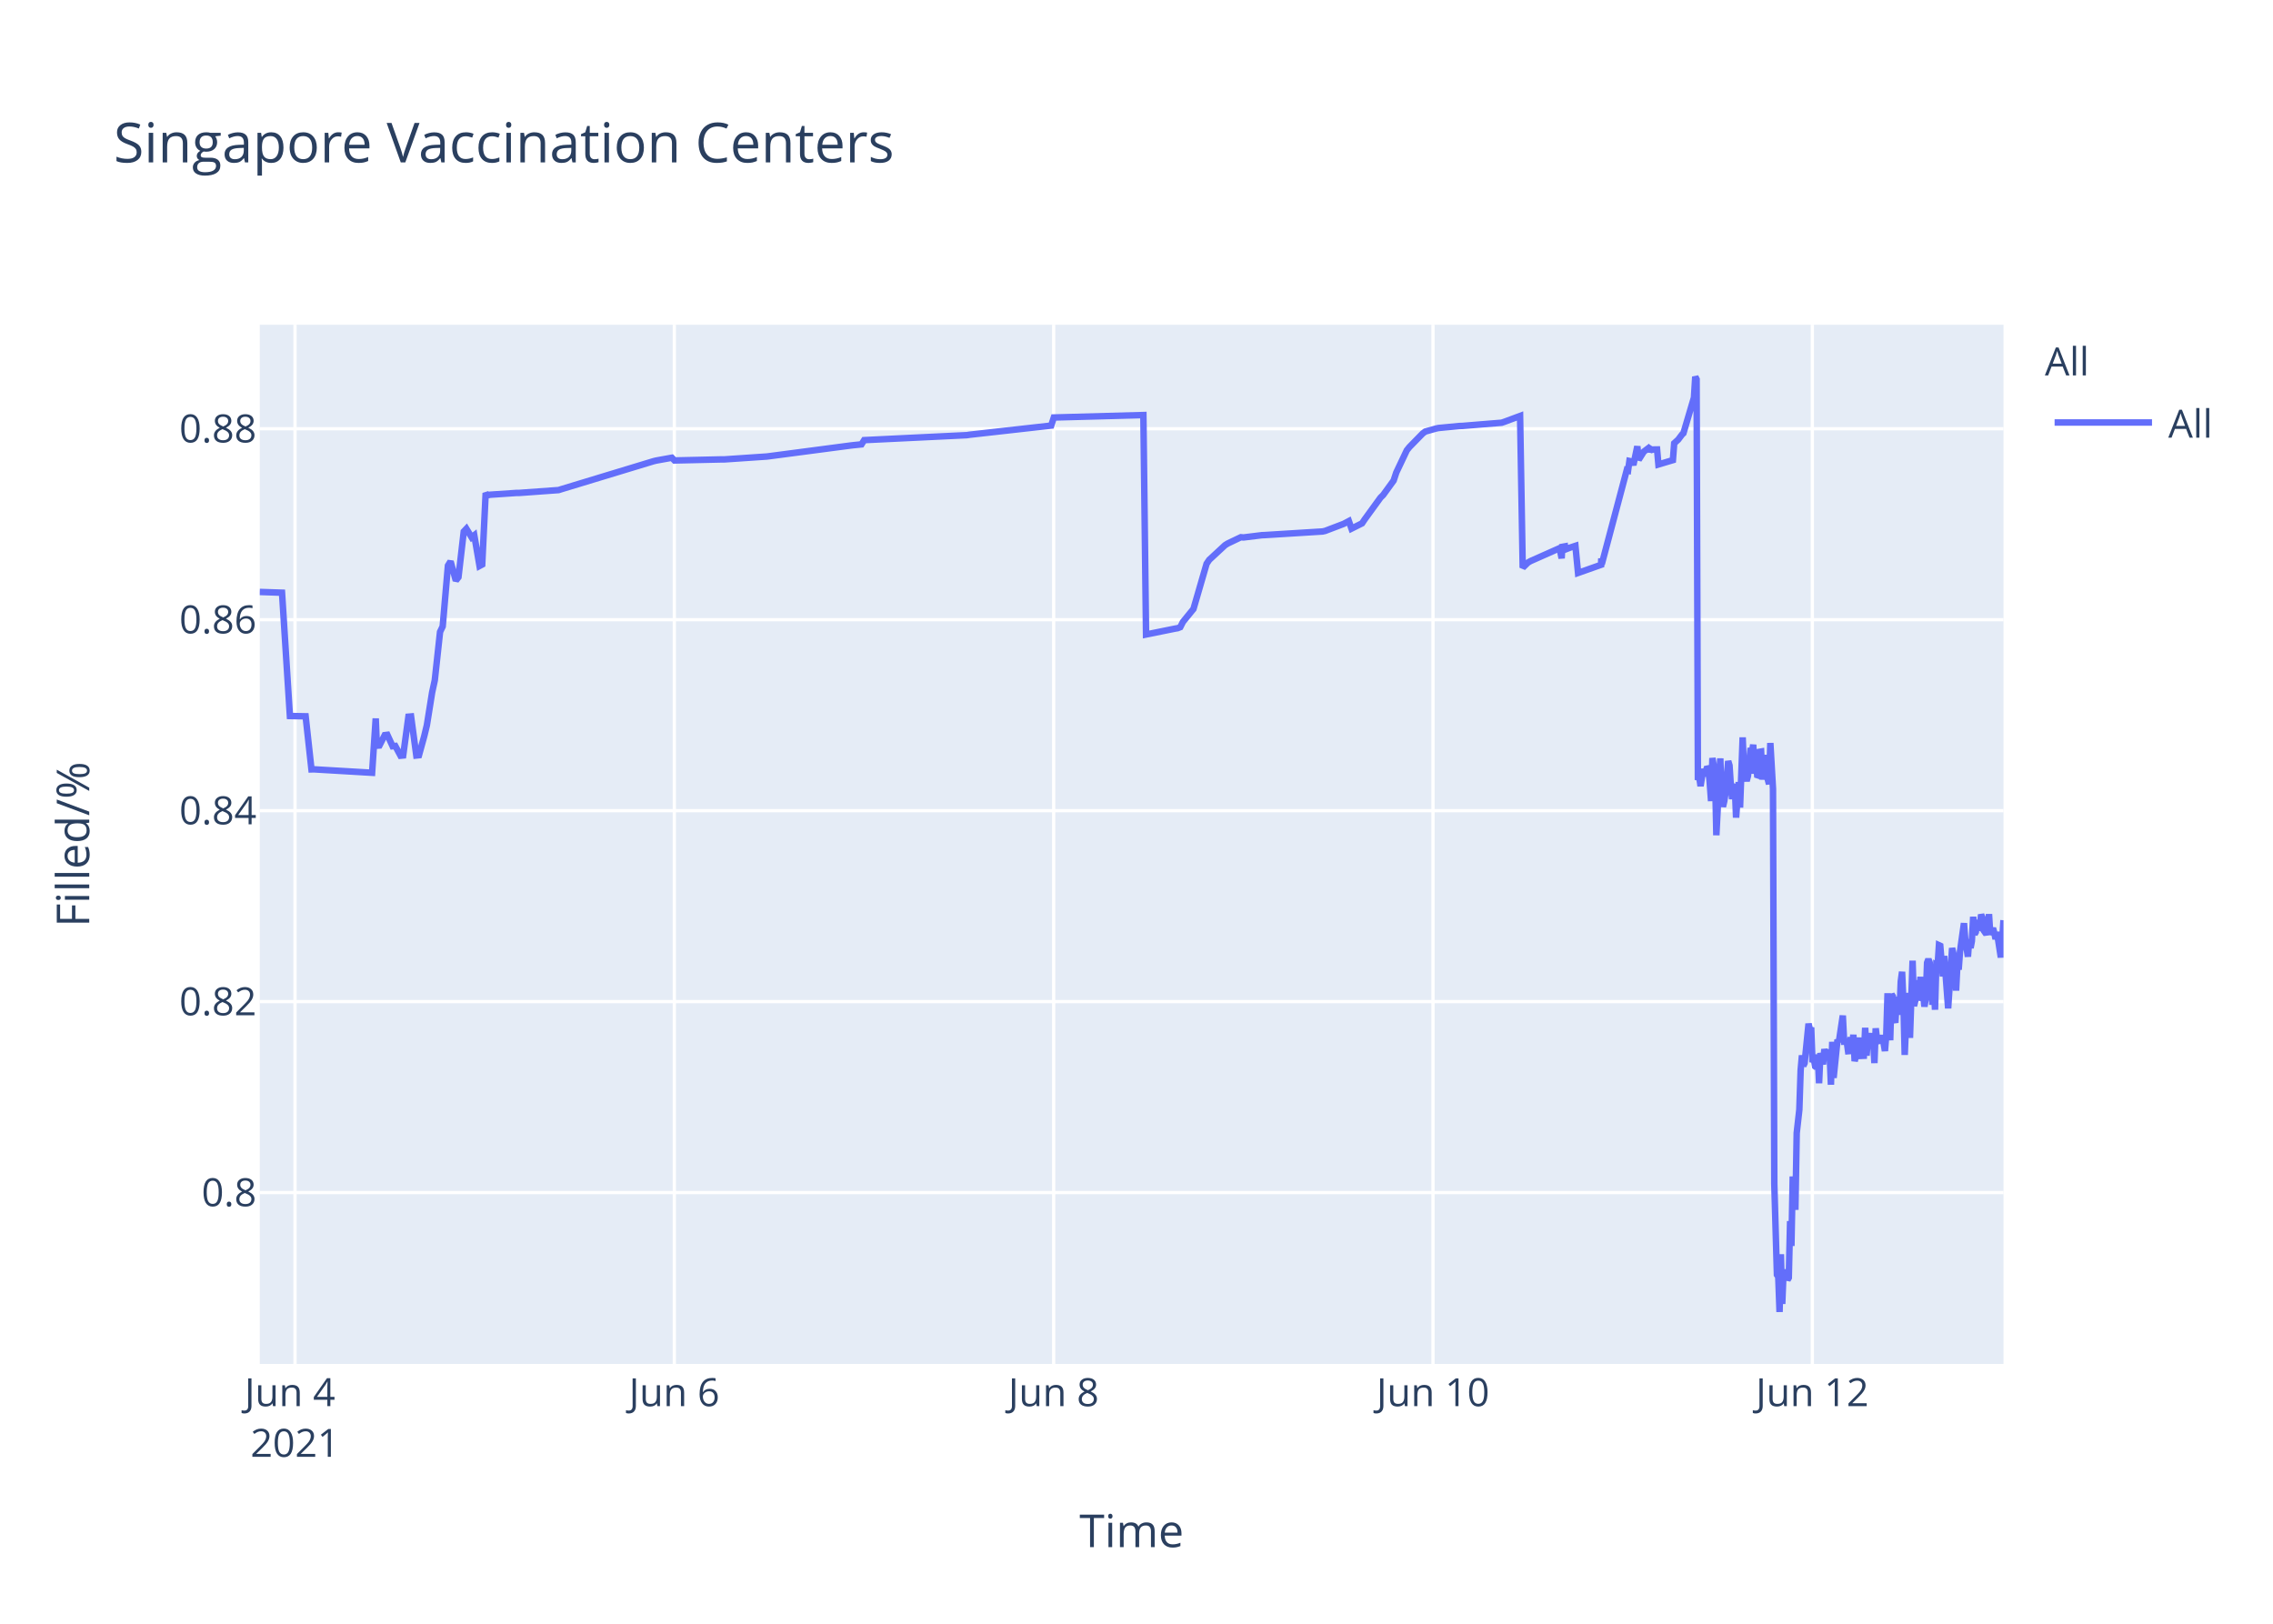
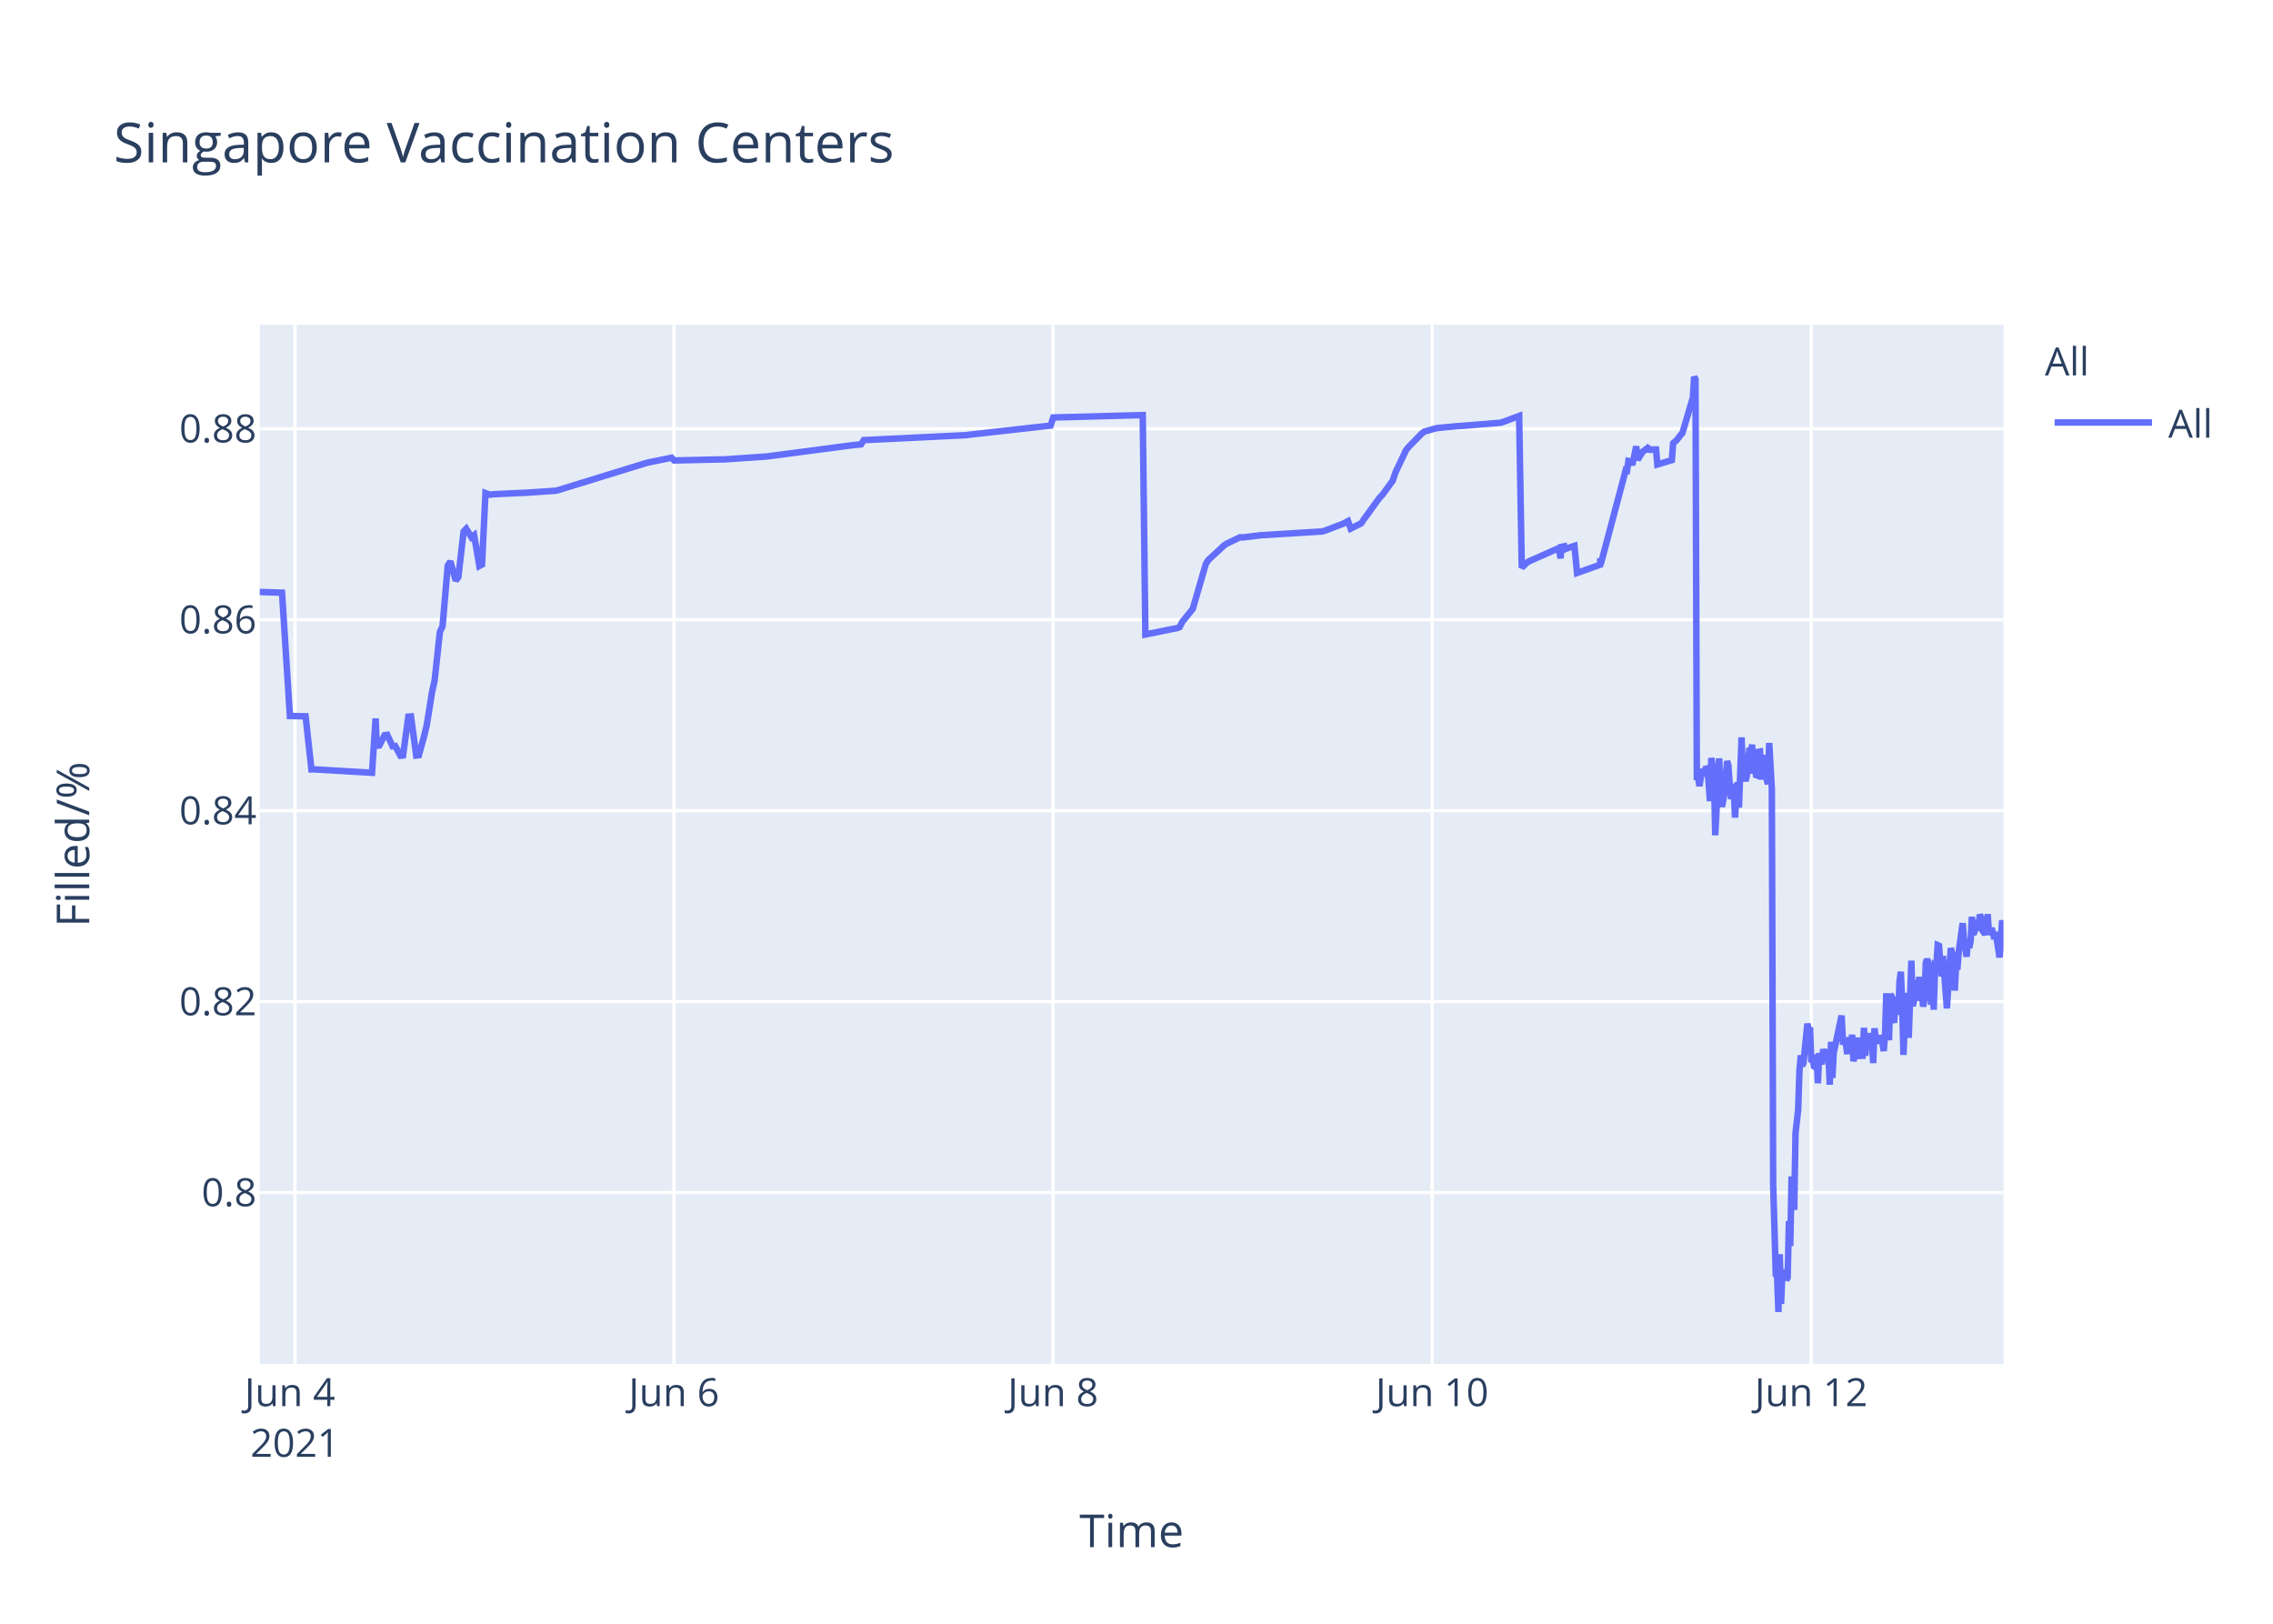
<svg xmlns="http://www.w3.org/2000/svg" class="main-svg" width="700" height="500" style="" viewBox="0 0 700 500">
  <rect x="0" y="0" width="700" height="500" style="fill: rgb(255, 255, 255); fill-opacity: 1;" />
-   <defs id="defs-19777c">
+   <defs id="defs-0b5f07">
    <g class="clips">
-       <clipPath id="clip19777cxyplot" class="plotclip">
+       <clipPath id="clip0b5f07xyplot" class="plotclip">
        <rect width="537" height="320" />
      </clipPath>
-       <clipPath class="axesclip" id="clip19777cx">
+       <clipPath class="axesclip" id="clip0b5f07x">
        <rect x="80" y="0" width="537" height="500" />
      </clipPath>
-       <clipPath class="axesclip" id="clip19777cy">
+       <clipPath class="axesclip" id="clip0b5f07y">
        <rect x="0" y="100" width="700" height="320" />
      </clipPath>
-       <clipPath class="axesclip" id="clip19777cxy">
+       <clipPath class="axesclip" id="clip0b5f07xy">
        <rect x="80" y="100" width="537" height="320" />
      </clipPath>
    </g>
    <g class="gradients" />
  </defs>
  <g class="bglayer">
    <rect class="bg" x="80" y="100" width="537" height="320" style="fill: rgb(229, 236, 246); fill-opacity: 1; stroke-width: 0;" />
  </g>
  <g class="layer-below">
    <g class="imagelayer" />
    <g class="shapelayer" />
  </g>
  <g class="cartesianlayer">
    <g class="subplot xy">
      <g class="layer-subplot">
        <g class="shapelayer" />
        <g class="imagelayer" />
      </g>
      <g class="gridlayer">
        <g class="x">
-           <path class="xgrid crisp" transform="translate(90.85,0)" d="M0,100v320" style="stroke: rgb(255, 255, 255); stroke-opacity: 1; stroke-width: 1px;" />
-           <path class="xgrid crisp" transform="translate(207.67,0)" d="M0,100v320" style="stroke: rgb(255, 255, 255); stroke-opacity: 1; stroke-width: 1px;" />
-           <path class="xgrid crisp" transform="translate(324.49,0)" d="M0,100v320" style="stroke: rgb(255, 255, 255); stroke-opacity: 1; stroke-width: 1px;" />
-           <path class="xgrid crisp" transform="translate(441.31,0)" d="M0,100v320" style="stroke: rgb(255, 255, 255); stroke-opacity: 1; stroke-width: 1px;" />
-           <path class="xgrid crisp" transform="translate(558.13,0)" d="M0,100v320" style="stroke: rgb(255, 255, 255); stroke-opacity: 1; stroke-width: 1px;" />
+           <path class="xgrid crisp" transform="translate(90.84,0)" d="M0,100v320" style="stroke: rgb(255, 255, 255); stroke-opacity: 1; stroke-width: 1px;" />
+           <path class="xgrid crisp" transform="translate(207.57,0)" d="M0,100v320" style="stroke: rgb(255, 255, 255); stroke-opacity: 1; stroke-width: 1px;" />
+           <path class="xgrid crisp" transform="translate(324.3,0)" d="M0,100v320" style="stroke: rgb(255, 255, 255); stroke-opacity: 1; stroke-width: 1px;" />
+           <path class="xgrid crisp" transform="translate(441.04,0)" d="M0,100v320" style="stroke: rgb(255, 255, 255); stroke-opacity: 1; stroke-width: 1px;" />
+           <path class="xgrid crisp" transform="translate(557.77,0)" d="M0,100v320" style="stroke: rgb(255, 255, 255); stroke-opacity: 1; stroke-width: 1px;" />
        </g>
        <g class="y">
          <path class="ygrid crisp" transform="translate(0,367.23)" d="M80,0h537" style="stroke: rgb(255, 255, 255); stroke-opacity: 1; stroke-width: 1px;" />
          <path class="ygrid crisp" transform="translate(0,308.43)" d="M80,0h537" style="stroke: rgb(255, 255, 255); stroke-opacity: 1; stroke-width: 1px;" />
          <path class="ygrid crisp" transform="translate(0,249.63)" d="M80,0h537" style="stroke: rgb(255, 255, 255); stroke-opacity: 1; stroke-width: 1px;" />
          <path class="ygrid crisp" transform="translate(0,190.83)" d="M80,0h537" style="stroke: rgb(255, 255, 255); stroke-opacity: 1; stroke-width: 1px;" />
          <path class="ygrid crisp" transform="translate(0,132.03)" d="M80,0h537" style="stroke: rgb(255, 255, 255); stroke-opacity: 1; stroke-width: 1px;" />
        </g>
      </g>
      <g class="zerolinelayer" />
      <path class="xlines-below" />
      <path class="ylines-below" />
      <g class="overlines-below" />
      <g class="xaxislayer-below" />
      <g class="yaxislayer-below" />
      <g class="overaxes-below" />
-       <g class="plot" transform="translate(80,100)" clip-path="url('#clip19777cxyplot')">
+       <g class="plot" transform="translate(80,100)" clip-path="url('#clip0b5f07xyplot')">
        <g class="scatterlayer mlayer">
-           <g class="trace scatter trace9b7d20" style="stroke-miterlimit: 2; opacity: 1;">
+           <g class="trace scatter tracebc803d" style="stroke-miterlimit: 2; opacity: 1;">
            <g class="fills" />
            <g class="errorbars" />
            <g class="lines">
-               <path class="js-line" d="M0,82.28L6.85,82.51L9.28,120.48L14.12,120.57L15.92,136.92L16.67,136.9L34.59,137.96L35.71,121.23L36.05,129.62L36.86,129.56L38.48,126.37L39.29,126.27L40.91,129.79L41.73,129.7L43.35,132.71L44.16,132.63L45.78,120.69L46.59,120.62L48.21,132.64L49.03,132.55L50.65,126.68L51.46,123.32L53.08,113.21L53.89,109.51L55.52,94.58L56.33,92.89L57.95,74.17L58.76,72.87L60.38,78.78L61.19,77.73L62.82,63.68L63.63,62.82L65.25,65.47L66.06,64.83L67.68,74.27L68.5,73.83L69.57,51.83L70.12,52.53L70.93,52.34L79.04,51.79L79.85,51.79L92.02,50.91L92.83,50.65L121.23,42.03L122.04,41.83L126.91,40.95L127.72,41.79L142.32,41.46L143.13,41.46L156.11,40.58L156.92,40.48L182.07,37.17L182.88,37.08L185.31,36.83L186.13,35.53L217.76,34L218.58,33.87L243.73,31.05L244.54,28.56L272.12,27.81L272.94,95.38L281.89,93.57L282.67,93.44L283.48,93.12L284.29,91.51L286.73,88.51L287.54,87.52L291.59,73.59L292.4,72.39L297.27,67.88L298.08,67.37L302.14,65.43L302.95,65.5L308.63,64.8L309.45,64.77L327.29,63.66L328.1,63.48L333.78,61.32L334.59,60.89L335.4,60.46L336.21,62.78L339.46,61.15L340.27,59.94L345.14,53.24L345.95,52.44L349.19,47.98L350,45.51L353.25,38.66L354.06,37.65L358.12,33.5L358.93,32.89L362.17,31.98L362.98,31.8L369.47,31.18L370.29,31.16L382.45,30.17L383.26,29.9L388.13,28.09L388.94,74.81L390.57,73.22L391.38,72.76L399.49,69.16L400.3,68.8L400.93,71.93L401.12,68.39L401.89,68.25L401.93,69.25L402.7,67.95L402.74,68.94L403.55,68.62L405.17,68.09L405.98,76.43L413.09,73.91L413.12,72.31L413.16,72.03L413.28,73.74L420.99,44.74L421.39,44.87L421.8,41.95L422.61,42.12L423.02,43.2L424.24,37.43L424.64,41.6L425.86,39.66L426.26,39.05L427.48,38.13L427.89,38.96L428.29,38.26L428.7,38.53L429.1,38.42L430.32,38.4L430.73,43.02L435.19,41.69L435.59,36.5L436.4,35.76L436.81,35.39L438.02,33.79L438.43,33.41L441.68,22.43L442.08,16L442.49,16.8L442.89,140.18L443.3,139.22L443.71,142.07L444.52,136.79L444.92,138.99L445.74,136.15L446.14,136.63L446.55,141.25L446.95,146.68L447.36,133.42L448.17,138.09L448.57,157.2L449.79,133.53L450.19,145.44L450.6,148.42L451.01,146.68L451.41,144.02L452.22,134.36L452.63,135.71L453.03,141.84L453.44,146.05L453.85,142.1L454.25,141.74L454.65,151.77L455.47,140.84L455.87,148.68L456.68,127.07L457.09,137.58L457.9,140.49L458.31,138.92L459.12,130.34L459.52,131.67L459.93,129.31L460.33,138.25L460.74,134.05L461.15,138.68L461.55,138.81L461.96,131.49L462.36,131.42L462.77,140.05L463.58,132.48L463.99,138.41L464.8,141.46L465.2,128.79L466.02,142.96L466.42,264.58L467.23,292.55L467.64,293.12L468.04,304L468.45,286.22L468.86,301.52L469.26,291.75L469.67,292.1L470.07,291.07L470.48,294.16L470.88,293.46L471.29,276.02L471.69,283.67L472.1,262.28L472.91,272.54L473.32,248.89L474.13,241.71L474.53,229.6L474.94,224.98L475.34,228.24L475.75,227.36L476.97,215.22L477.37,217.06L477.78,216.4L478.18,227.08L478.59,226.08L479,228.38L479.4,228.68L479.8,224.72L480.21,233.57L480.62,224.28L481.43,227.75L481.84,223.07L482.65,226.33L483.05,223.26L483.46,224.52L483.86,234.01L484.27,220.81L484.68,231.91L485.89,220.15L486.3,220.86L487.52,212.72L487.92,220.76L488.73,220.72L489.14,223.7L489.54,223.67L489.95,219.37L490.35,223.08L490.76,218.62L491.16,226.76L491.57,225.2L491.98,224.19L492.38,219.51L492.79,225.16L494,225.11L494.41,216.49L494.82,225.05L495.22,220.43L495.62,220.57L496.03,218.19L496.44,220.92L496.85,219.84L497.25,227.36L497.65,216.65L498.06,220.1L498.47,220.01L499.28,220.98L499.68,218.78L500.49,223.64L500.9,218.66L501.3,205.85L501.71,215.25L502.11,220.32L502.52,206.18L502.93,206.81L503.33,214.16L503.74,214.11L504.14,206.99L504.96,212.47L505.36,202.23L505.77,199.24L506.18,208.71L506.58,224.84L506.98,215.2L507.39,214.49L507.8,205.74L508.2,219.6L509.01,195.82L509.42,209.77L509.82,208.24L510.23,203.32L510.63,202.05L511.04,205.17L511.45,200.81L511.85,208.16L512.25,206.35L512.66,209.96L513.07,207.44L513.47,196.45L513.88,195.36L514.28,196.45L515.1,209.39L515.5,202.33L515.91,210.92L516.31,197.09L516.72,197.31L517.12,191.05L517.53,191.24L517.93,196.07L518.34,200.65L518.74,194.37L519.96,210.5L520.37,204.27L521.18,191.94L521.58,193.62L521.99,197L522.4,205.03L522.8,197.14L523.2,198.57L523.61,192.99L524.83,184.28L525.24,189.51L526.05,194.59L526.45,189.23L526.86,191.91L527.26,189.81L527.67,182.31L528.08,187.7L528.48,187L528.89,183.28L529.29,186.18L529.7,185.69L530.11,181.61L530.51,182.61L530.92,186.54L531.73,187.68L532.13,186.58L532.54,181.49L532.94,187.81L533.76,185.81L534.16,187.22L534.57,189.17L534.98,187L536.19,194.82L536.6,189.57L537,183.36" style="vector-effect: non-scaling-stroke; fill: none; stroke: rgb(99, 110, 250); stroke-opacity: 1; stroke-width: 2px; opacity: 1;" />
+               <path class="js-line" d="M0,82.28L6.85,82.51L9.28,120.48L14.11,120.57L15.91,136.92L16.66,136.9L34.57,137.96L35.68,121.23L36.02,129.62L36.83,129.56L38.45,126.37L39.26,126.27L40.88,129.79L41.69,129.7L43.31,132.71L44.12,132.63L45.75,120.69L46.56,120.62L48.18,132.64L48.99,132.55L50.61,126.68L51.42,123.32L53.04,113.21L53.85,109.51L55.47,94.58L56.28,92.89L57.9,74.17L58.72,72.87L60.34,78.78L61.15,77.73L62.77,63.68L63.58,62.82L65.2,65.47L66.01,64.83L67.63,74.27L68.44,73.83L69.51,51.83L70.87,52.34L71.69,52.21L80.6,51.78L81.41,51.77L91.14,51.11L91.95,50.91L118.7,42.67L119.51,42.44L126.81,40.95L127.62,41.79L142.21,41.46L143.02,41.46L155.99,40.58L156.8,40.48L181.93,37.17L182.74,37.08L185.17,36.83L185.99,35.53L217.6,34L218.41,33.87L243.54,31.05L244.36,28.56L271.92,27.81L272.73,95.38L281.67,93.57L282.46,93.44L283.27,93.12L284.08,91.51L286.51,88.51L287.32,87.52L291.37,73.59L292.18,72.39L297.05,67.88L297.86,67.37L301.91,65.43L302.72,65.5L308.4,64.8L309.21,64.77L327.04,63.66L327.85,63.48L333.53,61.32L334.34,60.89L335.15,60.46L335.96,62.78L339.2,61.15L340.01,59.94L344.88,53.24L345.69,52.44L348.93,47.98L349.74,45.51L352.98,38.66L353.79,37.65L357.85,33.5L358.66,32.89L361.9,31.98L362.71,31.8L369.2,31.18L370.01,31.16L382.17,30.17L382.98,29.9L387.84,28.09L388.65,74.81L390.27,73.22L391.08,72.76L400,68.8L400.62,71.93L400.81,68.39L401.59,68.25L401.62,69.25L402.4,67.95L402.43,68.94L403.24,68.62L404.87,68.09L405.68,76.43L412.77,73.91L412.8,72.31L412.85,72.03L412.97,73.74L420.67,44.74L421.08,44.87L421.49,41.95L422.29,42.12L422.7,43.2L423.91,37.43L424.32,41.6L425.54,39.66L425.94,39.05L427.16,38.13L427.56,38.96L427.97,38.26L428.37,38.53L428.78,38.42L430,38.4L430.4,43.02L434.86,41.69L435.26,36.5L436.07,35.76L436.48,35.39L437.69,33.79L438.1,33.41L441.34,22.43L441.75,16L442.15,16.8L442.56,140.18L442.96,139.22L443.37,142.07L444.18,136.79L444.59,138.99L445.4,136.15L445.8,136.63L446.21,141.25L446.61,146.68L447.02,133.42L447.83,138.09L448.23,157.2L449.45,133.53L449.85,145.44L450.26,148.42L450.66,146.68L451.07,144.02L451.88,134.36L452.29,135.71L452.69,141.84L453.1,146.05L453.5,142.1L453.91,141.74L454.31,151.77L455.12,140.84L455.53,148.68L456.34,127.07L456.75,137.58L457.56,140.49L457.96,138.92L458.77,130.34L459.18,131.67L459.58,129.31L459.99,138.25L460.39,134.05L460.8,138.68L461.2,138.81L461.61,131.49L462.02,131.42L462.42,140.05L463.23,132.48L463.64,138.41L464.45,141.46L464.85,128.79L465.66,142.96L466.07,264.58L466.88,292.55L467.29,293.12L467.69,304L468.1,286.22L468.5,301.52L468.91,291.75L469.31,292.1L469.72,291.07L470.12,294.16L470.53,293.46L470.93,276.02L471.34,283.67L471.74,262.28L472.55,272.54L472.96,248.89L473.77,241.71L474.17,229.6L474.58,224.98L474.99,228.24L475.39,227.36L476.61,215.22L477.01,217.06L477.42,216.4L477.82,227.08L478.23,226.08L478.63,228.38L479.04,228.68L479.44,224.72L479.85,233.57L480.25,224.28L481.07,227.75L481.47,223.07L482.28,226.33L482.69,223.26L483.09,224.52L483.5,234.01L483.9,220.81L484.31,231.91L484.71,224.2L487.15,212.72L487.55,220.76L488.36,220.72L488.77,223.7L489.17,223.67L489.58,219.37L489.98,223.08L490.39,218.62L490.79,226.76L491.2,225.2L491.6,224.19L492.01,219.51L492.41,225.16L493.63,225.11L494.03,216.49L494.44,225.05L494.85,220.43L495.25,220.57L495.66,218.19L496.06,220.92L496.47,219.84L496.87,227.36L497.28,216.65L497.68,220.1L498.09,220.01L498.9,220.98L499.3,218.78L500.11,223.64L500.52,218.66L500.92,205.85L501.33,215.25L501.74,220.32L502.14,206.18L502.55,206.81L502.95,214.16L503.36,214.11L503.76,206.99L504.58,212.47L504.98,202.23L505.39,199.24L505.79,208.71L506.2,224.84L506.6,215.2L507.01,214.49L507.41,205.74L507.82,219.6L508.63,195.82L509.03,209.77L509.44,208.24L509.84,203.32L510.25,202.05L510.65,205.17L511.06,200.81L511.46,208.16L511.87,206.35L512.27,209.96L512.68,207.44L513.08,196.45L513.49,195.36L513.9,196.45L514.71,209.39L515.11,202.33L515.52,210.92L515.92,197.09L516.33,197.31L516.73,191.05L517.14,191.24L517.54,196.07L517.95,200.65L518.35,194.37L519.57,210.5L519.97,204.27L520.78,191.94L521.19,193.62L521.6,197L522,205.03L522.41,197.14L522.81,198.57L523.22,192.99L524.44,184.28L524.84,189.51L525.65,194.59L526.06,189.23L526.46,191.91L526.87,189.81L527.27,182.31L527.68,187.7L528.08,187L528.49,183.28L528.89,186.18L529.3,185.69L529.71,181.61L530.11,182.61L530.52,186.54L531.33,187.68L531.73,186.58L532.14,181.49L532.54,187.81L533.35,185.81L533.76,187.22L534.16,189.17L534.57,187L535.79,194.82L536.19,189.57L536.59,183.36L537,189.2" style="vector-effect: non-scaling-stroke; fill: none; stroke: rgb(99, 110, 250); stroke-opacity: 1; stroke-width: 2px; opacity: 1;" />
            </g>
            <g class="points" />
            <g class="text" />
          </g>
        </g>
      </g>
      <g class="overplot" />
      <path class="xlines-above crisp" d="M0,0" style="fill: none;" />
      <path class="ylines-above crisp" d="M0,0" style="fill: none;" />
      <g class="overlines-above" />
      <g class="xaxislayer-above">
        <g class="xtick">
-           <text text-anchor="middle" x="0" y="433" transform="translate(90.85,0)" style="font-family: 'Open Sans', verdana, arial, sans-serif; font-size: 12px; fill: rgb(42, 63, 95); fill-opacity: 1; white-space: pre;">
+           <text text-anchor="middle" x="0" y="433" transform="translate(90.84,0)" style="font-family: 'Open Sans', verdana, arial, sans-serif; font-size: 12px; fill: rgb(42, 63, 95); fill-opacity: 1; white-space: pre;">
            <tspan class="line" dy="0em" x="0" y="433">Jun 4</tspan>
            <tspan class="line" dy="1.3em" x="0" y="433">2021</tspan>
          </text>
        </g>
        <g class="xtick">
-           <text text-anchor="middle" x="0" y="433" transform="translate(207.67,0)" style="font-family: 'Open Sans', verdana, arial, sans-serif; font-size: 12px; fill: rgb(42, 63, 95); fill-opacity: 1; white-space: pre;">Jun 6</text>
+           <text text-anchor="middle" x="0" y="433" transform="translate(207.57,0)" style="font-family: 'Open Sans', verdana, arial, sans-serif; font-size: 12px; fill: rgb(42, 63, 95); fill-opacity: 1; white-space: pre;">Jun 6</text>
        </g>
        <g class="xtick">
-           <text text-anchor="middle" x="0" y="433" transform="translate(324.49,0)" style="font-family: 'Open Sans', verdana, arial, sans-serif; font-size: 12px; fill: rgb(42, 63, 95); fill-opacity: 1; white-space: pre;">Jun 8</text>
+           <text text-anchor="middle" x="0" y="433" transform="translate(324.3,0)" style="font-family: 'Open Sans', verdana, arial, sans-serif; font-size: 12px; fill: rgb(42, 63, 95); fill-opacity: 1; white-space: pre;">Jun 8</text>
        </g>
        <g class="xtick">
-           <text text-anchor="middle" x="0" y="433" transform="translate(441.31,0)" style="font-family: 'Open Sans', verdana, arial, sans-serif; font-size: 12px; fill: rgb(42, 63, 95); fill-opacity: 1; white-space: pre;">Jun 10</text>
+           <text text-anchor="middle" x="0" y="433" transform="translate(441.04,0)" style="font-family: 'Open Sans', verdana, arial, sans-serif; font-size: 12px; fill: rgb(42, 63, 95); fill-opacity: 1; white-space: pre;">Jun 10</text>
        </g>
        <g class="xtick">
-           <text text-anchor="middle" x="0" y="433" transform="translate(558.13,0)" style="font-family: 'Open Sans', verdana, arial, sans-serif; font-size: 12px; fill: rgb(42, 63, 95); fill-opacity: 1; white-space: pre;">Jun 12</text>
+           <text text-anchor="middle" x="0" y="433" transform="translate(557.77,0)" style="font-family: 'Open Sans', verdana, arial, sans-serif; font-size: 12px; fill: rgb(42, 63, 95); fill-opacity: 1; white-space: pre;">Jun 12</text>
        </g>
      </g>
      <g class="yaxislayer-above">
        <g class="ytick">
          <text text-anchor="end" x="79" y="4.2" transform="translate(0,367.23)" style="font-family: 'Open Sans', verdana, arial, sans-serif; font-size: 12px; fill: rgb(42, 63, 95); fill-opacity: 1; white-space: pre;">0.8</text>
        </g>
        <g class="ytick">
          <text text-anchor="end" x="79" y="4.2" transform="translate(0,308.43)" style="font-family: 'Open Sans', verdana, arial, sans-serif; font-size: 12px; fill: rgb(42, 63, 95); fill-opacity: 1; white-space: pre;">0.82</text>
        </g>
        <g class="ytick">
          <text text-anchor="end" x="79" y="4.2" transform="translate(0,249.63)" style="font-family: 'Open Sans', verdana, arial, sans-serif; font-size: 12px; fill: rgb(42, 63, 95); fill-opacity: 1; white-space: pre;">0.84</text>
        </g>
        <g class="ytick">
          <text text-anchor="end" x="79" y="4.2" transform="translate(0,190.83)" style="font-family: 'Open Sans', verdana, arial, sans-serif; font-size: 12px; fill: rgb(42, 63, 95); fill-opacity: 1; white-space: pre;">0.86</text>
        </g>
        <g class="ytick">
          <text text-anchor="end" x="79" y="4.2" transform="translate(0,132.03)" style="font-family: 'Open Sans', verdana, arial, sans-serif; font-size: 12px; fill: rgb(42, 63, 95); fill-opacity: 1; white-space: pre;">0.88</text>
        </g>
      </g>
      <g class="overaxes-above" />
    </g>
  </g>
  <g class="polarlayer" />
  <g class="ternarylayer" />
  <g class="geolayer" />
  <g class="funnelarealayer" />
  <g class="pielayer" />
  <g class="treemaplayer" />
  <g class="sunburstlayer" />
  <g class="glimages" />
-   <defs id="topdefs-19777c">
+   <defs id="topdefs-0b5f07">
    <g class="clips" />
-     <clipPath id="legend19777c">
+     <clipPath id="legend0b5f07">
      <rect width="60" height="45" x="0" y="0" />
    </clipPath>
  </defs>
  <g class="layer-above">
    <g class="imagelayer" />
    <g class="shapelayer" />
  </g>
  <g class="infolayer">
    <g class="legend" pointer-events="all" transform="translate(627.74,100)">
      <rect class="bg" shape-rendering="crispEdges" width="60" height="45" x="0" y="0" style="stroke: rgb(68, 68, 68); stroke-opacity: 1; fill: rgb(255, 255, 255); fill-opacity: 1; stroke-width: 0px;" />
-       <g class="scrollbox" transform="" clip-path="url('#legend19777c')">
+       <g class="scrollbox" transform="" clip-path="url('#legend0b5f07')">
        <text class="legendtitletext" text-anchor="start" x="2" y="15.6" style="font-family: 'Open Sans', verdana, arial, sans-serif; font-size: 12px; fill: rgb(42, 63, 95); fill-opacity: 1; white-space: pre;">All</text>
        <g class="groups" transform="">
          <g class="traces" transform="translate(0,30.1)" style="opacity: 1;">
            <text class="legendtext" text-anchor="start" x="40" y="4.68" style="font-family: 'Open Sans', verdana, arial, sans-serif; font-size: 12px; fill: rgb(42, 63, 95); fill-opacity: 1; white-space: pre;">All</text>
            <g class="layers" style="opacity: 1;">
              <g class="legendfill" />
              <g class="legendlines">
                <path class="js-line" d="M5,0h30" style="fill: none; stroke: rgb(99, 110, 250); stroke-opacity: 1; stroke-width: 2px;" />
              </g>
              <g class="legendsymbols">
                <g class="legendpoints" />
              </g>
            </g>
            <rect class="legendtoggle" x="0" y="-9.5" width="54.891" height="19" style="fill: rgb(0, 0, 0); fill-opacity: 0;" />
          </g>
        </g>
      </g>
      <rect class="scrollbar" rx="20" ry="3" width="0" height="0" x="0" y="0" style="fill: rgb(128, 139, 164); fill-opacity: 1;" />
    </g>
    <g class="g-gtitle">
      <text class="gtitle" x="35" y="50" text-anchor="start" dy="0em" style="font-family: 'Open Sans', verdana, arial, sans-serif; font-size: 17px; fill: rgb(42, 63, 95); opacity: 1; font-weight: normal; white-space: pre;">Singapore Vaccination Centers</text>
    </g>
    <g class="g-xtitle">
      <text class="xtitle" x="348.5" y="476.409" text-anchor="middle" style="font-family: 'Open Sans', verdana, arial, sans-serif; font-size: 14px; fill: rgb(42, 63, 95); opacity: 1; font-weight: normal; white-space: pre;">Time</text>
    </g>
    <g class="g-ytitle">
      <text class="ytitle" transform="rotate(-90,27.48125,260)" x="27.481" y="260" text-anchor="middle" style="font-family: 'Open Sans', verdana, arial, sans-serif; font-size: 14px; fill: rgb(42, 63, 95); opacity: 1; font-weight: normal; white-space: pre;">Filled/%</text>
    </g>
  </g>
</svg>
